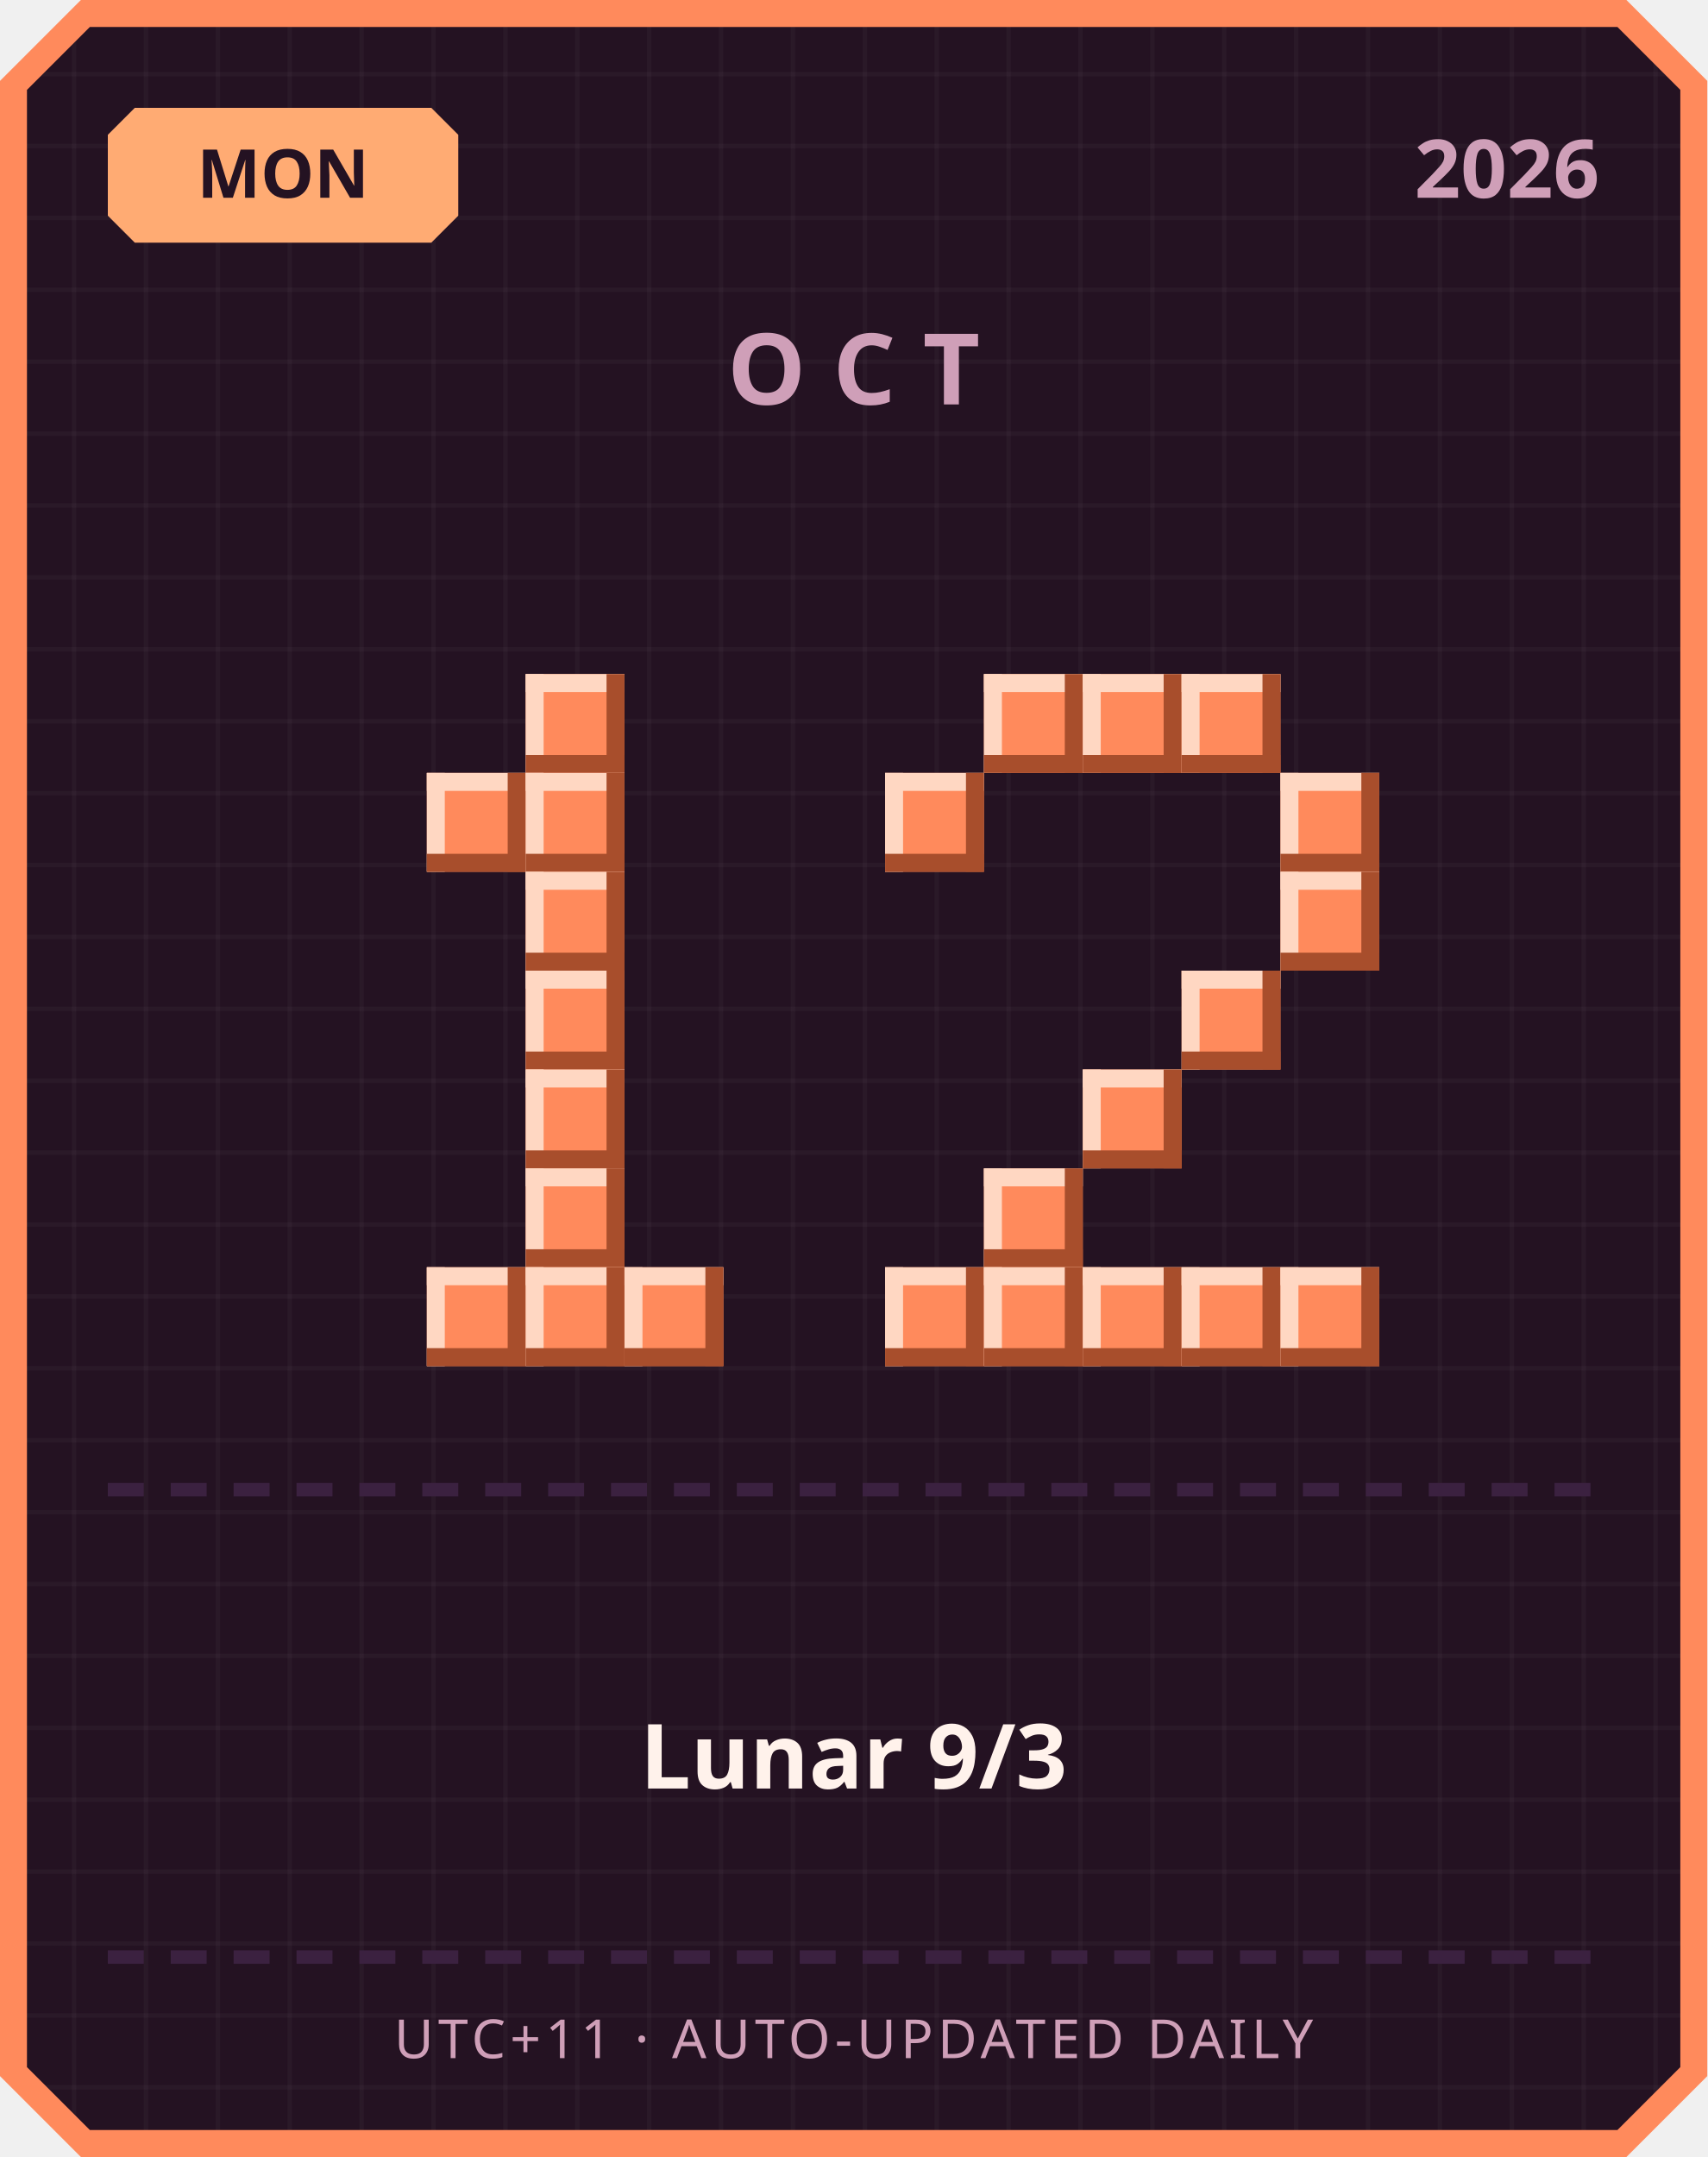
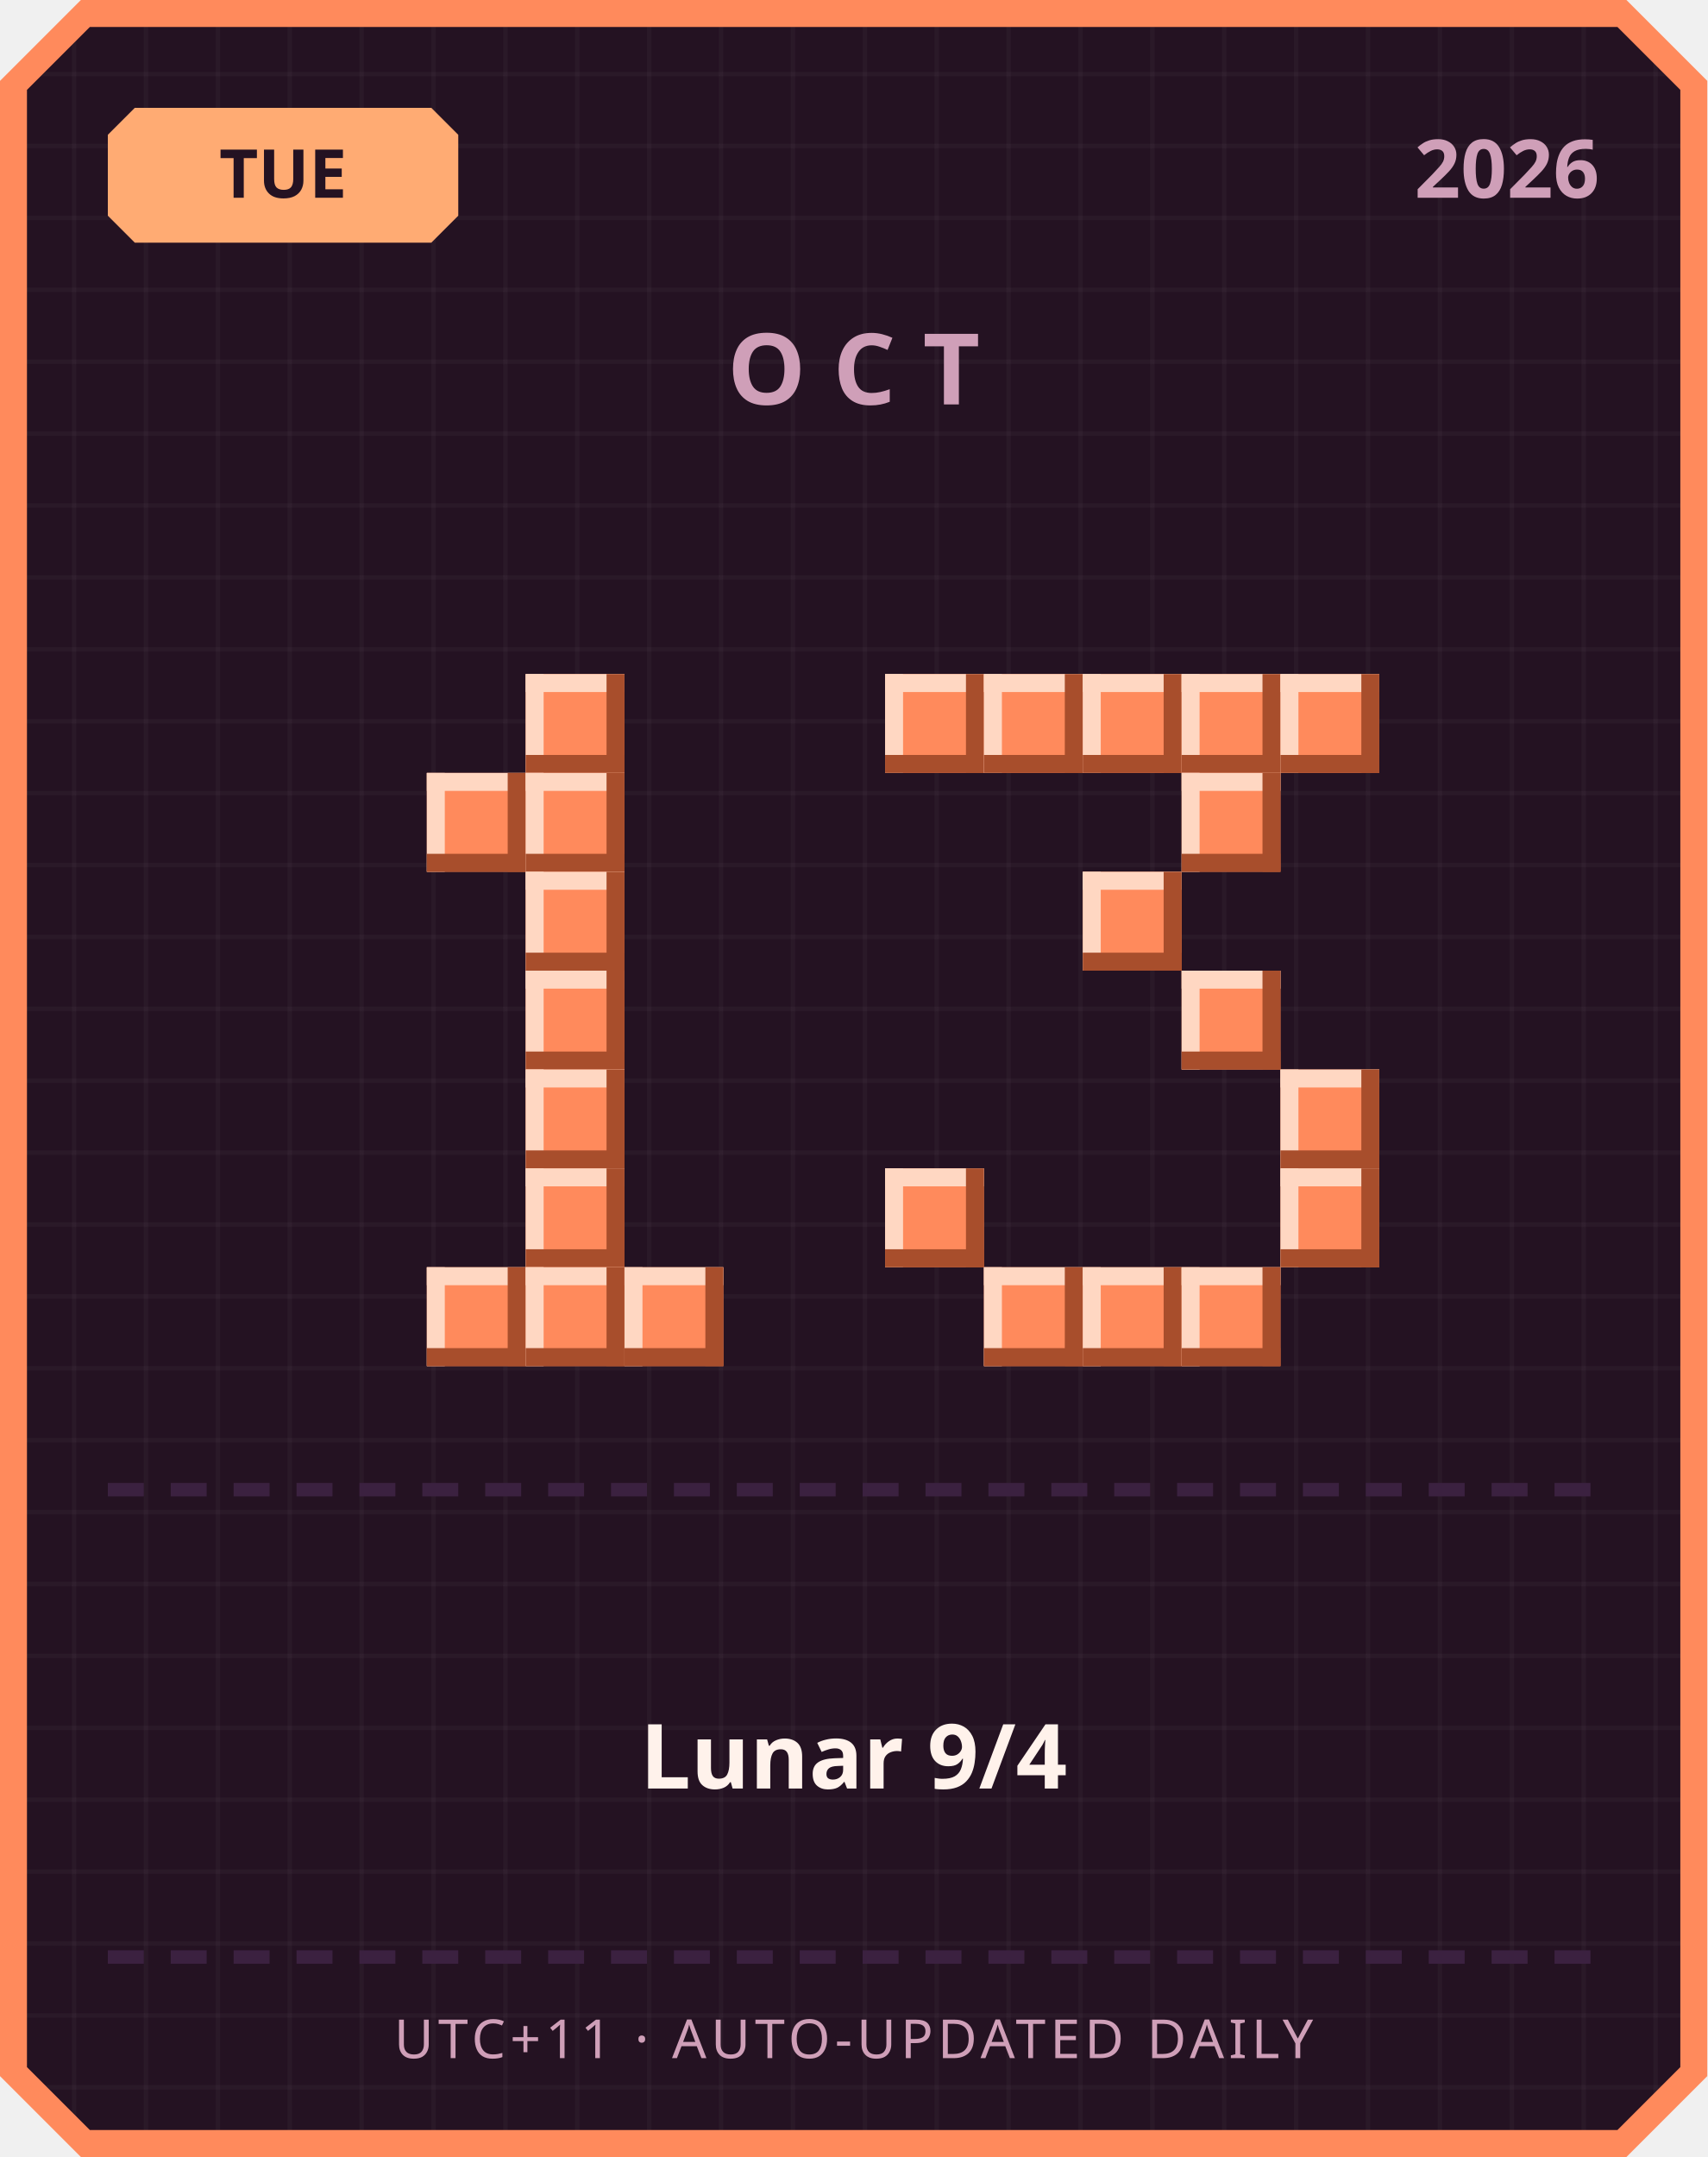
<svg xmlns="http://www.w3.org/2000/svg" width="380" height="480" viewBox="0 0 380 480">
  <defs>
    <pattern id="grid" width="16" height="16" patternUnits="userSpaceOnUse">
      <rect width="16" height="16" fill="#241222" />
      <rect width="1" height="16" fill="#ffffff" opacity="0.03" />
      <rect width="16" height="1" fill="#ffffff" opacity="0.03" />
    </pattern>
  </defs>
  <path d="M 18,0 L 362,0 L 380,18 L 380,462 L 362,480 L 18,480 L 0,462 L 0,18 Z" fill="#ff8a5c" />
  <path d="M 20,6 L 360,6 L 374,20 L 374,460 L 360,474 L 20,474 L 6,460 L 6,20 Z" fill="url(#grid)" />
  <path d="M 30,24 L 96,24 L 102,30 L 102,48 L 96,54 L 30,54 L 24,48 L 24,30 Z" fill="#ffab73" />
-   <text x="63" y="44" text-anchor="middle" font-family="'Segoe UI', sans-serif" font-size="15" font-weight="700" fill="#241222">MON</text>
+   <text x="63" y="44" text-anchor="middle" font-family="'Segoe UI', sans-serif" font-size="15" font-weight="700" fill="#241222">TUE</text>
  <text x="356" y="44" text-anchor="end" font-family="'Segoe UI', sans-serif" font-size="18" font-weight="700" fill="#cf9fb8">2026</text>
  <text x="190" y="90" text-anchor="middle" font-family="'Segoe UI', sans-serif" font-size="22" font-weight="700" letter-spacing="6" fill="#cf9fb8">OCT</text>
  <rect x="117" y="150" width="22" height="22" fill="#ff8a5c" />
  <rect x="117" y="150" width="22" height="4" fill="#ffd7c2" />
  <rect x="117" y="150" width="4" height="22" fill="#ffd7c2" />
  <rect x="117" y="168" width="22" height="4" fill="#a84e2c" />
  <rect x="135" y="150" width="4" height="22" fill="#a84e2c" />
  <rect x="95" y="172" width="22" height="22" fill="#ff8a5c" />
  <rect x="95" y="172" width="22" height="4" fill="#ffd7c2" />
  <rect x="95" y="172" width="4" height="22" fill="#ffd7c2" />
  <rect x="95" y="190" width="22" height="4" fill="#a84e2c" />
  <rect x="113" y="172" width="4" height="22" fill="#a84e2c" />
  <rect x="117" y="172" width="22" height="22" fill="#ff8a5c" />
  <rect x="117" y="172" width="22" height="4" fill="#ffd7c2" />
  <rect x="117" y="172" width="4" height="22" fill="#ffd7c2" />
  <rect x="117" y="190" width="22" height="4" fill="#a84e2c" />
  <rect x="135" y="172" width="4" height="22" fill="#a84e2c" />
  <rect x="117" y="194" width="22" height="22" fill="#ff8a5c" />
  <rect x="117" y="194" width="22" height="4" fill="#ffd7c2" />
  <rect x="117" y="194" width="4" height="22" fill="#ffd7c2" />
  <rect x="117" y="212" width="22" height="4" fill="#a84e2c" />
  <rect x="135" y="194" width="4" height="22" fill="#a84e2c" />
  <rect x="117" y="216" width="22" height="22" fill="#ff8a5c" />
  <rect x="117" y="216" width="22" height="4" fill="#ffd7c2" />
  <rect x="117" y="216" width="4" height="22" fill="#ffd7c2" />
  <rect x="117" y="234" width="22" height="4" fill="#a84e2c" />
  <rect x="135" y="216" width="4" height="22" fill="#a84e2c" />
  <rect x="117" y="238" width="22" height="22" fill="#ff8a5c" />
  <rect x="117" y="238" width="22" height="4" fill="#ffd7c2" />
  <rect x="117" y="238" width="4" height="22" fill="#ffd7c2" />
  <rect x="117" y="256" width="22" height="4" fill="#a84e2c" />
  <rect x="135" y="238" width="4" height="22" fill="#a84e2c" />
  <rect x="117" y="260" width="22" height="22" fill="#ff8a5c" />
  <rect x="117" y="260" width="22" height="4" fill="#ffd7c2" />
  <rect x="117" y="260" width="4" height="22" fill="#ffd7c2" />
  <rect x="117" y="278" width="22" height="4" fill="#a84e2c" />
  <rect x="135" y="260" width="4" height="22" fill="#a84e2c" />
  <rect x="95" y="282" width="22" height="22" fill="#ff8a5c" />
  <rect x="95" y="282" width="22" height="4" fill="#ffd7c2" />
  <rect x="95" y="282" width="4" height="22" fill="#ffd7c2" />
  <rect x="95" y="300" width="22" height="4" fill="#a84e2c" />
  <rect x="113" y="282" width="4" height="22" fill="#a84e2c" />
  <rect x="117" y="282" width="22" height="22" fill="#ff8a5c" />
  <rect x="117" y="282" width="22" height="4" fill="#ffd7c2" />
  <rect x="117" y="282" width="4" height="22" fill="#ffd7c2" />
  <rect x="117" y="300" width="22" height="4" fill="#a84e2c" />
  <rect x="135" y="282" width="4" height="22" fill="#a84e2c" />
  <rect x="139" y="282" width="22" height="22" fill="#ff8a5c" />
  <rect x="139" y="282" width="22" height="4" fill="#ffd7c2" />
  <rect x="139" y="282" width="4" height="22" fill="#ffd7c2" />
  <rect x="139" y="300" width="22" height="4" fill="#a84e2c" />
  <rect x="157" y="282" width="4" height="22" fill="#a84e2c" />
+   <rect x="197" y="150" width="22" height="22" fill="#ff8a5c" />
+   <rect x="197" y="150" width="22" height="4" fill="#ffd7c2" />
+   <rect x="197" y="150" width="4" height="22" fill="#ffd7c2" />
+   <rect x="197" y="168" width="22" height="4" fill="#a84e2c" />
+   <rect x="215" y="150" width="4" height="22" fill="#a84e2c" />
  <rect x="219" y="150" width="22" height="22" fill="#ff8a5c" />
  <rect x="219" y="150" width="22" height="4" fill="#ffd7c2" />
  <rect x="219" y="150" width="4" height="22" fill="#ffd7c2" />
  <rect x="219" y="168" width="22" height="4" fill="#a84e2c" />
  <rect x="237" y="150" width="4" height="22" fill="#a84e2c" />
  <rect x="241" y="150" width="22" height="22" fill="#ff8a5c" />
  <rect x="241" y="150" width="22" height="4" fill="#ffd7c2" />
  <rect x="241" y="150" width="4" height="22" fill="#ffd7c2" />
  <rect x="241" y="168" width="22" height="4" fill="#a84e2c" />
  <rect x="259" y="150" width="4" height="22" fill="#a84e2c" />
  <rect x="263" y="150" width="22" height="22" fill="#ff8a5c" />
  <rect x="263" y="150" width="22" height="4" fill="#ffd7c2" />
  <rect x="263" y="150" width="4" height="22" fill="#ffd7c2" />
  <rect x="263" y="168" width="22" height="4" fill="#a84e2c" />
  <rect x="281" y="150" width="4" height="22" fill="#a84e2c" />
-   <rect x="197" y="172" width="22" height="22" fill="#ff8a5c" />
-   <rect x="197" y="172" width="22" height="4" fill="#ffd7c2" />
-   <rect x="197" y="172" width="4" height="22" fill="#ffd7c2" />
-   <rect x="197" y="190" width="22" height="4" fill="#a84e2c" />
-   <rect x="215" y="172" width="4" height="22" fill="#a84e2c" />
-   <rect x="285" y="172" width="22" height="22" fill="#ff8a5c" />
-   <rect x="285" y="172" width="22" height="4" fill="#ffd7c2" />
-   <rect x="285" y="172" width="4" height="22" fill="#ffd7c2" />
-   <rect x="285" y="190" width="22" height="4" fill="#a84e2c" />
-   <rect x="303" y="172" width="4" height="22" fill="#a84e2c" />
-   <rect x="285" y="194" width="22" height="22" fill="#ff8a5c" />
-   <rect x="285" y="194" width="22" height="4" fill="#ffd7c2" />
-   <rect x="285" y="194" width="4" height="22" fill="#ffd7c2" />
-   <rect x="285" y="212" width="22" height="4" fill="#a84e2c" />
-   <rect x="303" y="194" width="4" height="22" fill="#a84e2c" />
+   <rect x="285" y="150" width="22" height="22" fill="#ff8a5c" />
+   <rect x="285" y="150" width="22" height="4" fill="#ffd7c2" />
+   <rect x="285" y="150" width="4" height="22" fill="#ffd7c2" />
+   <rect x="285" y="168" width="22" height="4" fill="#a84e2c" />
+   <rect x="303" y="150" width="4" height="22" fill="#a84e2c" />
+   <rect x="263" y="172" width="22" height="22" fill="#ff8a5c" />
+   <rect x="263" y="172" width="22" height="4" fill="#ffd7c2" />
+   <rect x="263" y="172" width="4" height="22" fill="#ffd7c2" />
+   <rect x="263" y="190" width="22" height="4" fill="#a84e2c" />
+   <rect x="281" y="172" width="4" height="22" fill="#a84e2c" />
+   <rect x="241" y="194" width="22" height="22" fill="#ff8a5c" />
+   <rect x="241" y="194" width="22" height="4" fill="#ffd7c2" />
+   <rect x="241" y="194" width="4" height="22" fill="#ffd7c2" />
+   <rect x="241" y="212" width="22" height="4" fill="#a84e2c" />
+   <rect x="259" y="194" width="4" height="22" fill="#a84e2c" />
  <rect x="263" y="216" width="22" height="22" fill="#ff8a5c" />
  <rect x="263" y="216" width="22" height="4" fill="#ffd7c2" />
  <rect x="263" y="216" width="4" height="22" fill="#ffd7c2" />
  <rect x="263" y="234" width="22" height="4" fill="#a84e2c" />
  <rect x="281" y="216" width="4" height="22" fill="#a84e2c" />
-   <rect x="241" y="238" width="22" height="22" fill="#ff8a5c" />
-   <rect x="241" y="238" width="22" height="4" fill="#ffd7c2" />
-   <rect x="241" y="238" width="4" height="22" fill="#ffd7c2" />
-   <rect x="241" y="256" width="22" height="4" fill="#a84e2c" />
-   <rect x="259" y="238" width="4" height="22" fill="#a84e2c" />
-   <rect x="219" y="260" width="22" height="22" fill="#ff8a5c" />
-   <rect x="219" y="260" width="22" height="4" fill="#ffd7c2" />
-   <rect x="219" y="260" width="4" height="22" fill="#ffd7c2" />
-   <rect x="219" y="278" width="22" height="4" fill="#a84e2c" />
-   <rect x="237" y="260" width="4" height="22" fill="#a84e2c" />
-   <rect x="197" y="282" width="22" height="22" fill="#ff8a5c" />
-   <rect x="197" y="282" width="22" height="4" fill="#ffd7c2" />
-   <rect x="197" y="282" width="4" height="22" fill="#ffd7c2" />
-   <rect x="197" y="300" width="22" height="4" fill="#a84e2c" />
-   <rect x="215" y="282" width="4" height="22" fill="#a84e2c" />
+   <rect x="285" y="238" width="22" height="22" fill="#ff8a5c" />
+   <rect x="285" y="238" width="22" height="4" fill="#ffd7c2" />
+   <rect x="285" y="238" width="4" height="22" fill="#ffd7c2" />
+   <rect x="285" y="256" width="22" height="4" fill="#a84e2c" />
+   <rect x="303" y="238" width="4" height="22" fill="#a84e2c" />
+   <rect x="197" y="260" width="22" height="22" fill="#ff8a5c" />
+   <rect x="197" y="260" width="22" height="4" fill="#ffd7c2" />
+   <rect x="197" y="260" width="4" height="22" fill="#ffd7c2" />
+   <rect x="197" y="278" width="22" height="4" fill="#a84e2c" />
+   <rect x="215" y="260" width="4" height="22" fill="#a84e2c" />
+   <rect x="285" y="260" width="22" height="22" fill="#ff8a5c" />
+   <rect x="285" y="260" width="22" height="4" fill="#ffd7c2" />
+   <rect x="285" y="260" width="4" height="22" fill="#ffd7c2" />
+   <rect x="285" y="278" width="22" height="4" fill="#a84e2c" />
+   <rect x="303" y="260" width="4" height="22" fill="#a84e2c" />
  <rect x="219" y="282" width="22" height="22" fill="#ff8a5c" />
  <rect x="219" y="282" width="22" height="4" fill="#ffd7c2" />
  <rect x="219" y="282" width="4" height="22" fill="#ffd7c2" />
  <rect x="219" y="300" width="22" height="4" fill="#a84e2c" />
  <rect x="237" y="282" width="4" height="22" fill="#a84e2c" />
  <rect x="241" y="282" width="22" height="22" fill="#ff8a5c" />
  <rect x="241" y="282" width="22" height="4" fill="#ffd7c2" />
  <rect x="241" y="282" width="4" height="22" fill="#ffd7c2" />
  <rect x="241" y="300" width="22" height="4" fill="#a84e2c" />
  <rect x="259" y="282" width="4" height="22" fill="#a84e2c" />
  <rect x="263" y="282" width="22" height="22" fill="#ff8a5c" />
  <rect x="263" y="282" width="22" height="4" fill="#ffd7c2" />
  <rect x="263" y="282" width="4" height="22" fill="#ffd7c2" />
  <rect x="263" y="300" width="22" height="4" fill="#a84e2c" />
  <rect x="281" y="282" width="4" height="22" fill="#a84e2c" />
-   <rect x="285" y="282" width="22" height="22" fill="#ff8a5c" />
-   <rect x="285" y="282" width="22" height="4" fill="#ffd7c2" />
-   <rect x="285" y="282" width="4" height="22" fill="#ffd7c2" />
-   <rect x="285" y="300" width="22" height="4" fill="#a84e2c" />
-   <rect x="303" y="282" width="4" height="22" fill="#a84e2c" />
  <rect x="24" y="330" width="8" height="3" fill="#3b2140" />
  <rect x="38" y="330" width="8" height="3" fill="#3b2140" />
  <rect x="52" y="330" width="8" height="3" fill="#3b2140" />
  <rect x="66" y="330" width="8" height="3" fill="#3b2140" />
  <rect x="80" y="330" width="8" height="3" fill="#3b2140" />
  <rect x="94" y="330" width="8" height="3" fill="#3b2140" />
  <rect x="108" y="330" width="8" height="3" fill="#3b2140" />
  <rect x="122" y="330" width="8" height="3" fill="#3b2140" />
  <rect x="136" y="330" width="8" height="3" fill="#3b2140" />
  <rect x="150" y="330" width="8" height="3" fill="#3b2140" />
  <rect x="164" y="330" width="8" height="3" fill="#3b2140" />
  <rect x="178" y="330" width="8" height="3" fill="#3b2140" />
  <rect x="192" y="330" width="8" height="3" fill="#3b2140" />
  <rect x="206" y="330" width="8" height="3" fill="#3b2140" />
  <rect x="220" y="330" width="8" height="3" fill="#3b2140" />
  <rect x="234" y="330" width="8" height="3" fill="#3b2140" />
  <rect x="248" y="330" width="8" height="3" fill="#3b2140" />
  <rect x="262" y="330" width="8" height="3" fill="#3b2140" />
  <rect x="276" y="330" width="8" height="3" fill="#3b2140" />
  <rect x="290" y="330" width="8" height="3" fill="#3b2140" />
  <rect x="304" y="330" width="8" height="3" fill="#3b2140" />
  <rect x="318" y="330" width="8" height="3" fill="#3b2140" />
  <rect x="332" y="330" width="8" height="3" fill="#3b2140" />
  <rect x="346" y="330" width="8" height="3" fill="#3b2140" />
-   <text x="190" y="398" text-anchor="middle" font-family="'Segoe UI', 'Microsoft JhengHei', sans-serif" font-size="20" font-weight="700" fill="#fff2eb">Lunar 9/3</text>
+   <text x="190" y="398" text-anchor="middle" font-family="'Segoe UI', 'Microsoft JhengHei', sans-serif" font-size="20" font-weight="700" fill="#fff2eb">Lunar 9/4</text>
  <rect x="24" y="434" width="8" height="3" fill="#3b2140" />
  <rect x="38" y="434" width="8" height="3" fill="#3b2140" />
  <rect x="52" y="434" width="8" height="3" fill="#3b2140" />
  <rect x="66" y="434" width="8" height="3" fill="#3b2140" />
  <rect x="80" y="434" width="8" height="3" fill="#3b2140" />
  <rect x="94" y="434" width="8" height="3" fill="#3b2140" />
  <rect x="108" y="434" width="8" height="3" fill="#3b2140" />
  <rect x="122" y="434" width="8" height="3" fill="#3b2140" />
  <rect x="136" y="434" width="8" height="3" fill="#3b2140" />
  <rect x="150" y="434" width="8" height="3" fill="#3b2140" />
  <rect x="164" y="434" width="8" height="3" fill="#3b2140" />
  <rect x="178" y="434" width="8" height="3" fill="#3b2140" />
  <rect x="192" y="434" width="8" height="3" fill="#3b2140" />
  <rect x="206" y="434" width="8" height="3" fill="#3b2140" />
  <rect x="220" y="434" width="8" height="3" fill="#3b2140" />
  <rect x="234" y="434" width="8" height="3" fill="#3b2140" />
  <rect x="248" y="434" width="8" height="3" fill="#3b2140" />
  <rect x="262" y="434" width="8" height="3" fill="#3b2140" />
  <rect x="276" y="434" width="8" height="3" fill="#3b2140" />
  <rect x="290" y="434" width="8" height="3" fill="#3b2140" />
  <rect x="304" y="434" width="8" height="3" fill="#3b2140" />
  <rect x="318" y="434" width="8" height="3" fill="#3b2140" />
  <rect x="332" y="434" width="8" height="3" fill="#3b2140" />
  <rect x="346" y="434" width="8" height="3" fill="#3b2140" />
  <text x="190" y="458" text-anchor="middle" font-family="'Segoe UI', sans-serif" font-size="12" letter-spacing="1" fill="#cf9fb8">UTC+11 · AUTO-UPDATED DAILY</text>
</svg>
